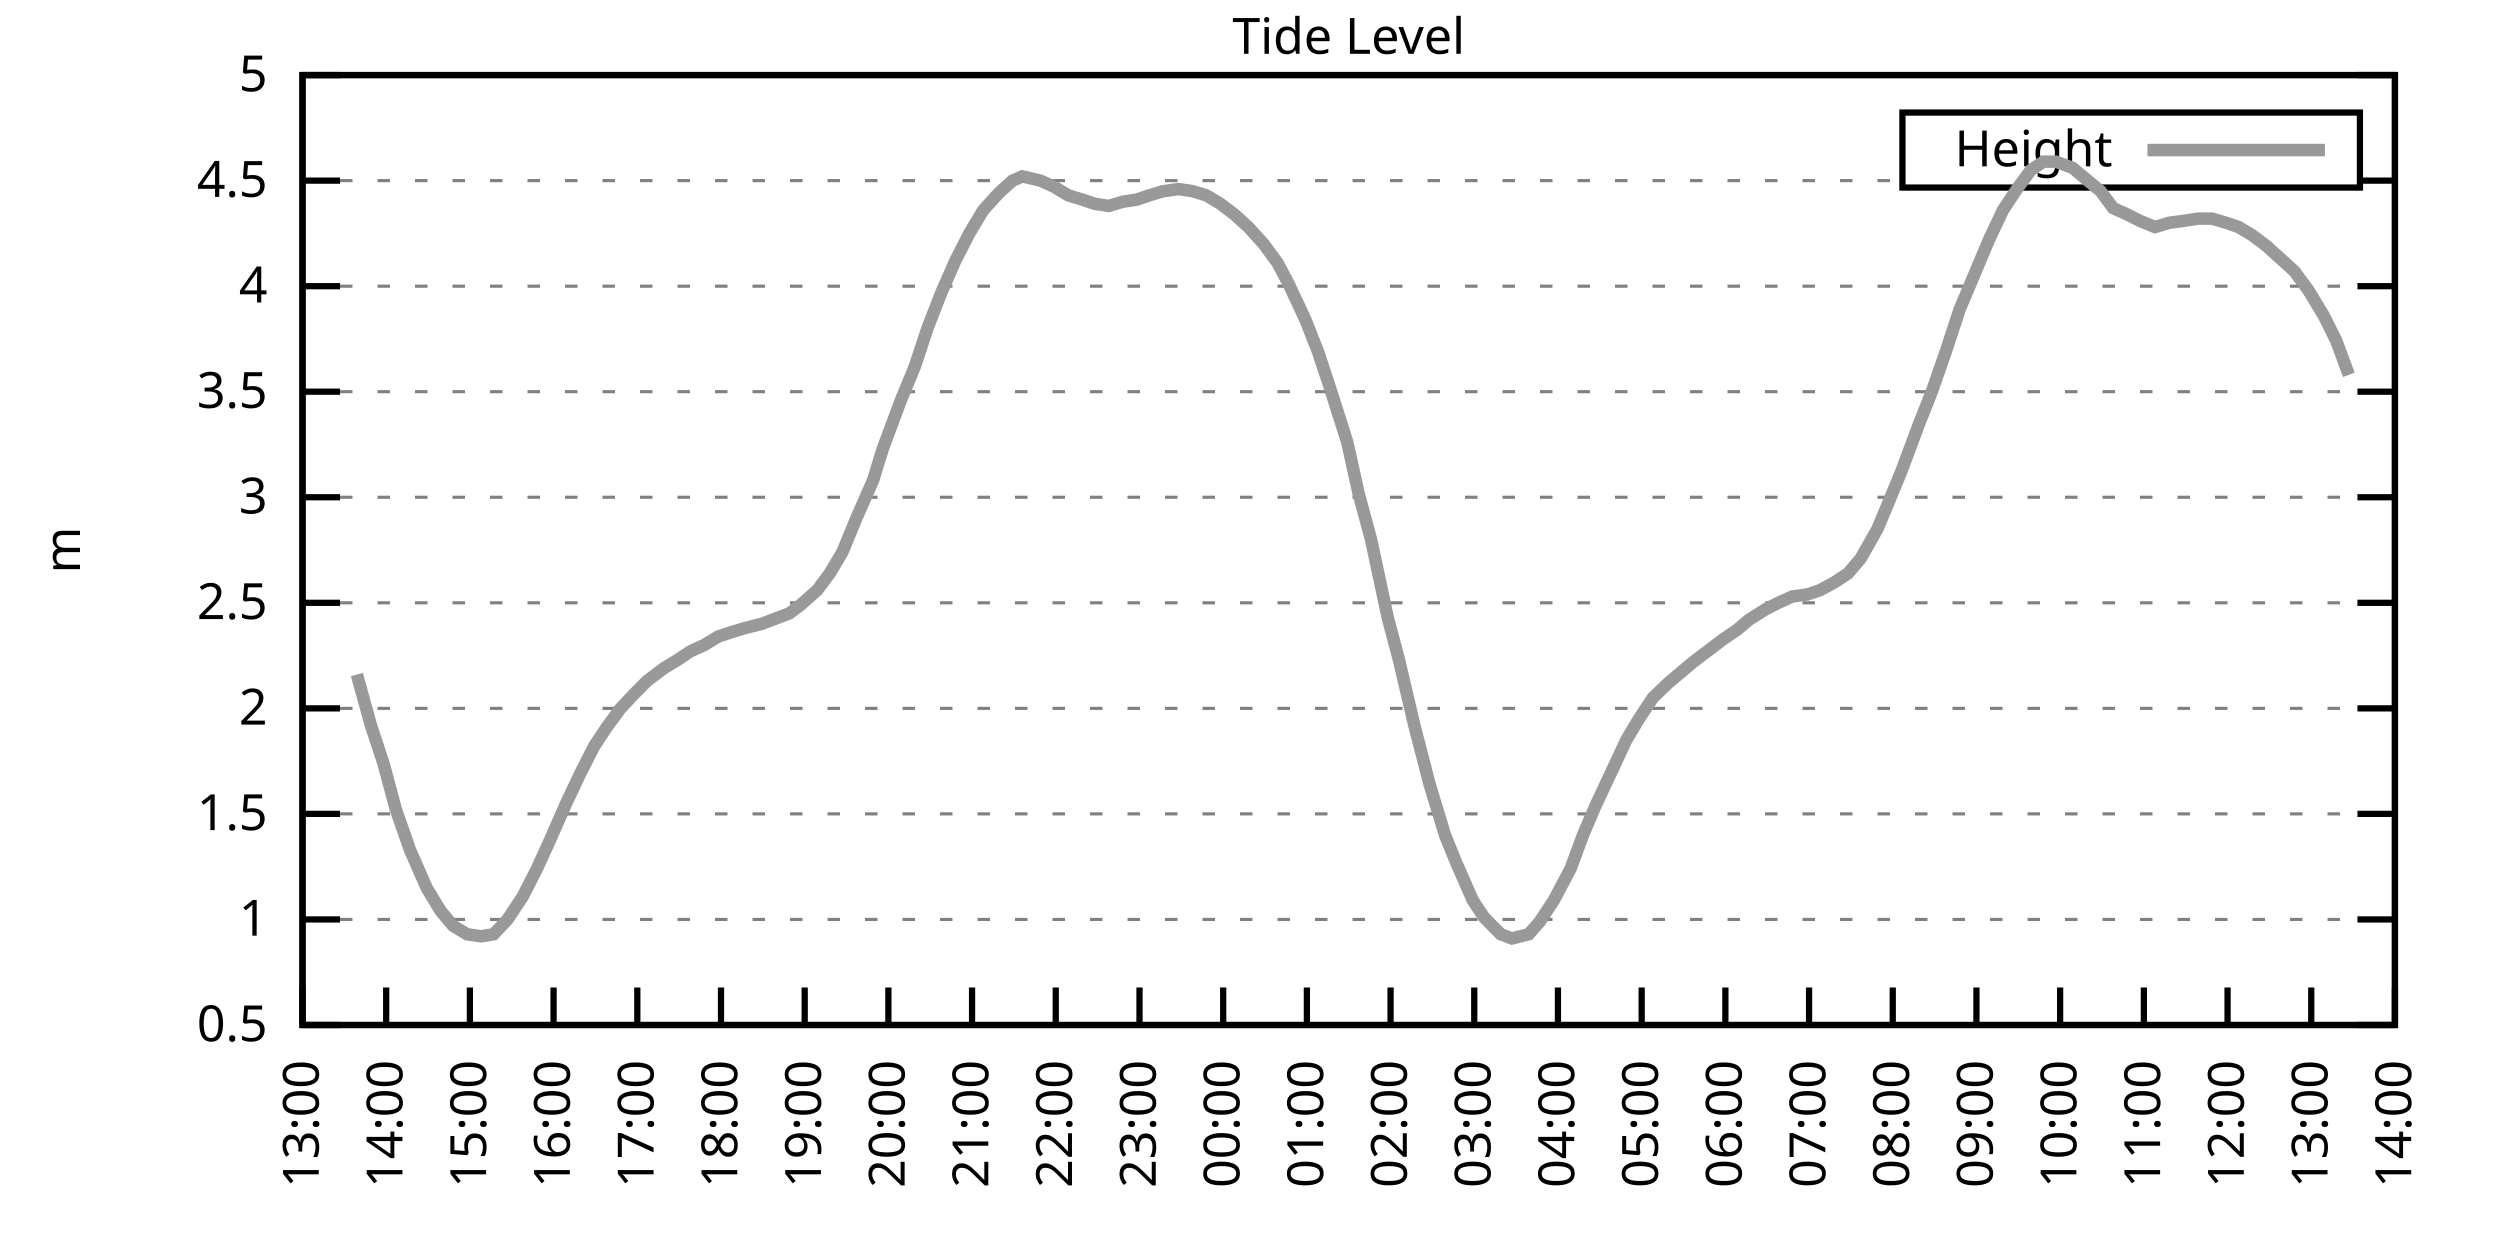
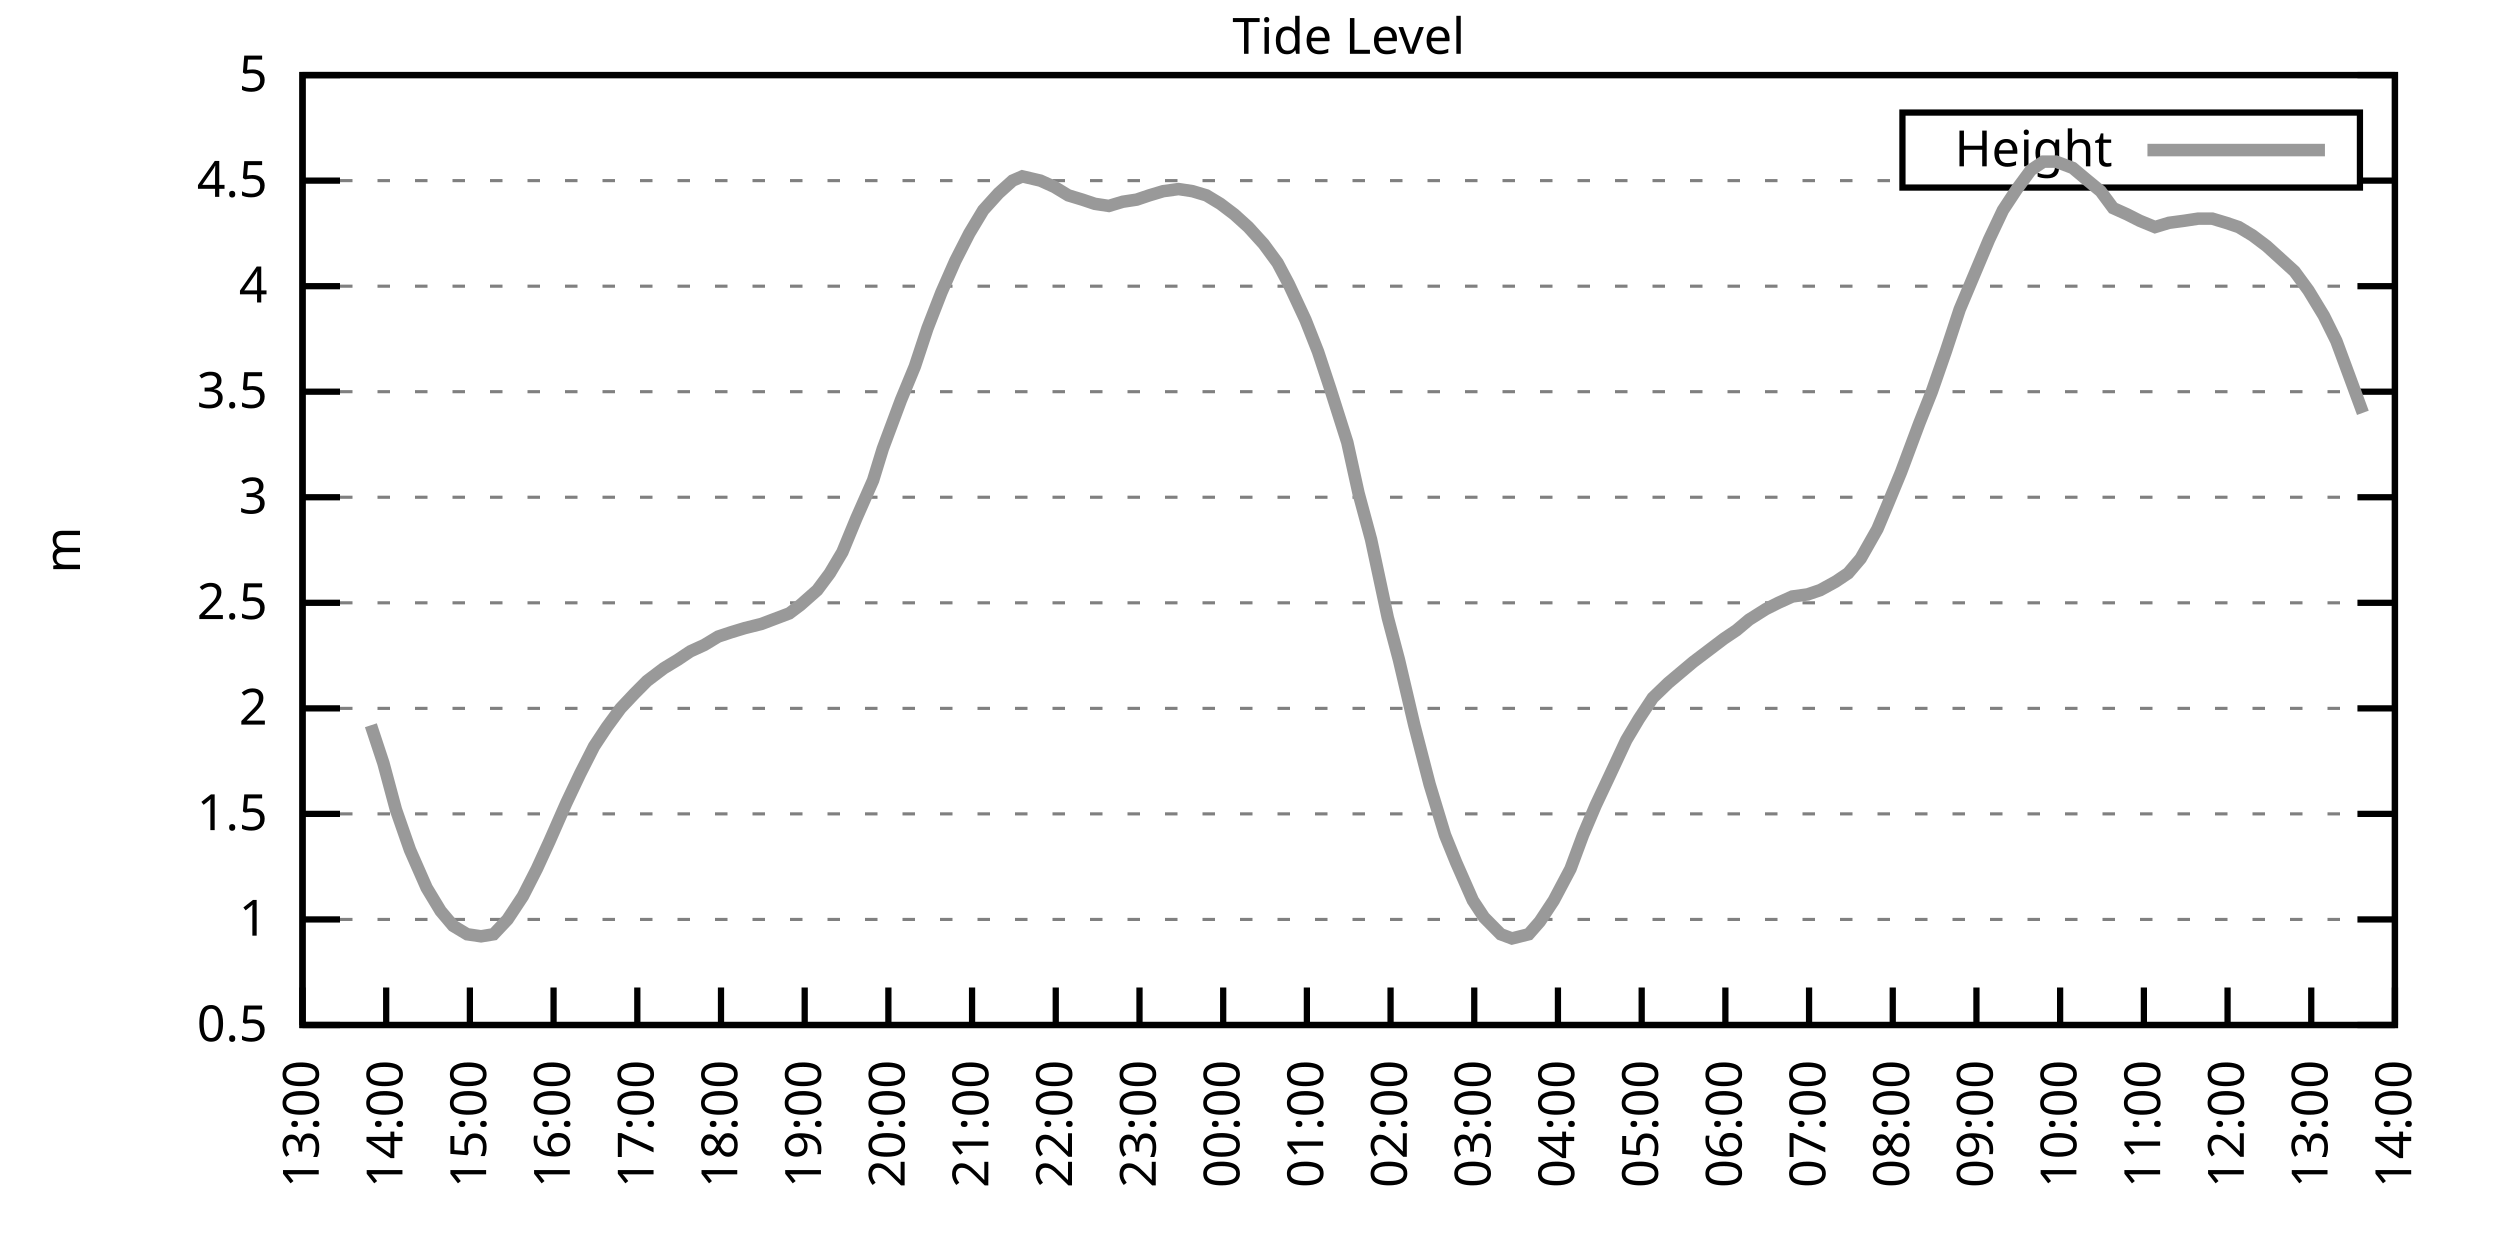
<svg xmlns="http://www.w3.org/2000/svg" xmlns:xlink="http://www.w3.org/1999/xlink" width="400" height="200" viewBox="0 0 400 200">
  <g id="gnuplot_canvas">
    <rect x="0" y="0" width="400" height="200" fill="none" />
    <defs>
      <circle id="gpDot" r="0.5" stroke-width="0.5" stroke="currentColor" />
      <path id="gpPt0" stroke-width="0.333" stroke="currentColor" d="M-1,0 h2 M0,-1 v2" />
      <path id="gpPt1" stroke-width="0.333" stroke="currentColor" d="M-1,-1 L1,1 M1,-1 L-1,1" />
      <path id="gpPt2" stroke-width="0.333" stroke="currentColor" d="M-1,0 L1,0 M0,-1 L0,1 M-1,-1 L1,1 M-1,1 L1,-1" />
      <rect id="gpPt3" stroke-width="0.333" stroke="currentColor" x="-1" y="-1" width="2" height="2" />
      <rect id="gpPt4" stroke-width="0.333" stroke="currentColor" fill="currentColor" x="-1" y="-1" width="2" height="2" />
      <circle id="gpPt5" stroke-width="0.333" stroke="currentColor" cx="0" cy="0" r="1" />
      <use xlink:href="#gpPt5" id="gpPt6" fill="currentColor" stroke="none" />
      <path id="gpPt7" stroke-width="0.333" stroke="currentColor" d="M0,-1.33 L-1.33,0.67 L1.33,0.67 z" />
      <use xlink:href="#gpPt7" id="gpPt8" fill="currentColor" stroke="none" />
      <use xlink:href="#gpPt7" id="gpPt9" stroke="currentColor" transform="rotate(180)" />
      <use xlink:href="#gpPt9" id="gpPt10" fill="currentColor" stroke="none" />
      <use xlink:href="#gpPt3" id="gpPt11" stroke="currentColor" transform="rotate(45)" />
      <use xlink:href="#gpPt11" id="gpPt12" fill="currentColor" stroke="none" />
      <path id="gpPt13" stroke-width="0.333" stroke="currentColor" d="M0,1.330 L1.265,0.411 L0.782,-1.067 L-0.782,-1.076 L-1.265,0.411 z" />
      <use xlink:href="#gpPt13" id="gpPt14" fill="currentColor" stroke="none" />
      <filter id="textbox" filterUnits="objectBoundingBox" x="0" y="0" height="1" width="1">
        <feFlood flood-color="white" flood-opacity="1" result="bgnd" />
        <feComposite in="SourceGraphic" in2="bgnd" operator="atop" />
      </filter>
      <filter id="greybox" filterUnits="objectBoundingBox" x="0" y="0" height="1" width="1">
        <feFlood flood-color="lightgrey" flood-opacity="1" result="grey" />
        <feComposite in="SourceGraphic" in2="grey" operator="atop" />
      </filter>
    </defs>
    <g fill="none" color="white" stroke="currentColor" stroke-width="1.00" stroke-linecap="butt" stroke-linejoin="miter">
</g>
    <g fill="none" color="black" stroke="currentColor" stroke-width="1.00" stroke-linecap="butt" stroke-linejoin="miter">
      <g stroke="none" shape-rendering="crispEdges">
        <polygon fill="rgb(255, 255, 255)" points="48.40,164.00 383.18,164.00 383.18,12.02 48.40,12.02 " />
      </g>
    </g>
    <g fill="none" color="black" stroke="currentColor" stroke-width="1.00" stroke-linecap="butt" stroke-linejoin="miter">
</g>
    <g fill="none" color="black" stroke="black" stroke-width="0.50" stroke-linecap="butt" stroke-linejoin="miter">
</g>
    <g fill="none" color="gray" stroke="currentColor" stroke-width="0.50" stroke-linecap="butt" stroke-linejoin="miter">
      <path stroke="gray" stroke-dasharray="2,4" class="gridline" d="M48.40,164.00 L383.19,164.00  " />
    </g>
    <g fill="none" color="gray" stroke="gray" stroke-width="1.00" stroke-linecap="butt" stroke-linejoin="miter">
</g>
    <g fill="none" color="black" stroke="currentColor" stroke-width="1.00" stroke-linecap="butt" stroke-linejoin="miter">
      <path stroke="black" d="M48.40,164.00 L54.40,164.00 M383.19,164.00 L377.19,164.00  " />
      <g transform="translate(42.80,166.60)" stroke="none" fill="black" font-family="Sans" font-size="8.00" text-anchor="end">
        <text>
          <tspan font-family="Sans"> 0.5</tspan>
        </text>
      </g>
    </g>
    <g fill="none" color="black" stroke="currentColor" stroke-width="1.00" stroke-linecap="butt" stroke-linejoin="miter">
</g>
    <g fill="none" color="black" stroke="black" stroke-width="0.50" stroke-linecap="butt" stroke-linejoin="miter">
</g>
    <g fill="none" color="gray" stroke="currentColor" stroke-width="0.50" stroke-linecap="butt" stroke-linejoin="miter">
      <path stroke="gray" stroke-dasharray="2,4" class="gridline" d="M48.40,147.11 L383.19,147.11  " />
    </g>
    <g fill="none" color="gray" stroke="gray" stroke-width="1.00" stroke-linecap="butt" stroke-linejoin="miter">
</g>
    <g fill="none" color="black" stroke="currentColor" stroke-width="1.00" stroke-linecap="butt" stroke-linejoin="miter">
      <path stroke="black" d="M48.40,147.11 L54.40,147.11 M383.19,147.11 L377.19,147.11  " />
      <g transform="translate(42.80,149.71)" stroke="none" fill="black" font-family="Sans" font-size="8.00" text-anchor="end">
        <text>
          <tspan font-family="Sans"> 1</tspan>
        </text>
      </g>
    </g>
    <g fill="none" color="black" stroke="currentColor" stroke-width="1.00" stroke-linecap="butt" stroke-linejoin="miter">
</g>
    <g fill="none" color="black" stroke="black" stroke-width="0.50" stroke-linecap="butt" stroke-linejoin="miter">
</g>
    <g fill="none" color="gray" stroke="currentColor" stroke-width="0.50" stroke-linecap="butt" stroke-linejoin="miter">
      <path stroke="gray" stroke-dasharray="2,4" class="gridline" d="M48.40,130.22 L383.19,130.22  " />
    </g>
    <g fill="none" color="gray" stroke="gray" stroke-width="1.00" stroke-linecap="butt" stroke-linejoin="miter">
</g>
    <g fill="none" color="black" stroke="currentColor" stroke-width="1.00" stroke-linecap="butt" stroke-linejoin="miter">
      <path stroke="black" d="M48.40,130.22 L54.40,130.22 M383.19,130.22 L377.19,130.22  " />
      <g transform="translate(42.80,132.82)" stroke="none" fill="black" font-family="Sans" font-size="8.00" text-anchor="end">
        <text>
          <tspan font-family="Sans"> 1.5</tspan>
        </text>
      </g>
    </g>
    <g fill="none" color="black" stroke="currentColor" stroke-width="1.00" stroke-linecap="butt" stroke-linejoin="miter">
</g>
    <g fill="none" color="black" stroke="black" stroke-width="0.50" stroke-linecap="butt" stroke-linejoin="miter">
</g>
    <g fill="none" color="gray" stroke="currentColor" stroke-width="0.50" stroke-linecap="butt" stroke-linejoin="miter">
      <path stroke="gray" stroke-dasharray="2,4" class="gridline" d="M48.40,113.34 L383.19,113.34  " />
    </g>
    <g fill="none" color="gray" stroke="gray" stroke-width="1.00" stroke-linecap="butt" stroke-linejoin="miter">
</g>
    <g fill="none" color="black" stroke="currentColor" stroke-width="1.00" stroke-linecap="butt" stroke-linejoin="miter">
      <path stroke="black" d="M48.40,113.34 L54.40,113.34 M383.19,113.34 L377.19,113.34  " />
      <g transform="translate(42.80,115.94)" stroke="none" fill="black" font-family="Sans" font-size="8.00" text-anchor="end">
        <text>
          <tspan font-family="Sans"> 2</tspan>
        </text>
      </g>
    </g>
    <g fill="none" color="black" stroke="currentColor" stroke-width="1.00" stroke-linecap="butt" stroke-linejoin="miter">
</g>
    <g fill="none" color="black" stroke="black" stroke-width="0.50" stroke-linecap="butt" stroke-linejoin="miter">
</g>
    <g fill="none" color="gray" stroke="currentColor" stroke-width="0.50" stroke-linecap="butt" stroke-linejoin="miter">
      <path stroke="gray" stroke-dasharray="2,4" class="gridline" d="M48.40,96.45 L383.19,96.45  " />
    </g>
    <g fill="none" color="gray" stroke="gray" stroke-width="1.00" stroke-linecap="butt" stroke-linejoin="miter">
</g>
    <g fill="none" color="black" stroke="currentColor" stroke-width="1.00" stroke-linecap="butt" stroke-linejoin="miter">
      <path stroke="black" d="M48.40,96.45 L54.40,96.45 M383.19,96.45 L377.19,96.45  " />
      <g transform="translate(42.80,99.05)" stroke="none" fill="black" font-family="Sans" font-size="8.00" text-anchor="end">
        <text>
          <tspan font-family="Sans"> 2.5</tspan>
        </text>
      </g>
    </g>
    <g fill="none" color="black" stroke="currentColor" stroke-width="1.00" stroke-linecap="butt" stroke-linejoin="miter">
</g>
    <g fill="none" color="black" stroke="black" stroke-width="0.50" stroke-linecap="butt" stroke-linejoin="miter">
</g>
    <g fill="none" color="gray" stroke="currentColor" stroke-width="0.50" stroke-linecap="butt" stroke-linejoin="miter">
      <path stroke="gray" stroke-dasharray="2,4" class="gridline" d="M48.40,79.56 L383.19,79.56  " />
    </g>
    <g fill="none" color="gray" stroke="gray" stroke-width="1.00" stroke-linecap="butt" stroke-linejoin="miter">
</g>
    <g fill="none" color="black" stroke="currentColor" stroke-width="1.00" stroke-linecap="butt" stroke-linejoin="miter">
      <path stroke="black" d="M48.40,79.56 L54.40,79.56 M383.19,79.56 L377.19,79.56  " />
      <g transform="translate(42.80,82.16)" stroke="none" fill="black" font-family="Sans" font-size="8.00" text-anchor="end">
        <text>
          <tspan font-family="Sans"> 3</tspan>
        </text>
      </g>
    </g>
    <g fill="none" color="black" stroke="currentColor" stroke-width="1.00" stroke-linecap="butt" stroke-linejoin="miter">
</g>
    <g fill="none" color="black" stroke="black" stroke-width="0.50" stroke-linecap="butt" stroke-linejoin="miter">
</g>
    <g fill="none" color="gray" stroke="currentColor" stroke-width="0.50" stroke-linecap="butt" stroke-linejoin="miter">
      <path stroke="gray" stroke-dasharray="2,4" class="gridline" d="M48.40,62.67 L383.19,62.67  " />
    </g>
    <g fill="none" color="gray" stroke="gray" stroke-width="1.00" stroke-linecap="butt" stroke-linejoin="miter">
</g>
    <g fill="none" color="black" stroke="currentColor" stroke-width="1.00" stroke-linecap="butt" stroke-linejoin="miter">
      <path stroke="black" d="M48.40,62.67 L54.40,62.67 M383.19,62.67 L377.19,62.67  " />
      <g transform="translate(42.80,65.27)" stroke="none" fill="black" font-family="Sans" font-size="8.00" text-anchor="end">
        <text>
          <tspan font-family="Sans"> 3.5</tspan>
        </text>
      </g>
    </g>
    <g fill="none" color="black" stroke="currentColor" stroke-width="1.00" stroke-linecap="butt" stroke-linejoin="miter">
</g>
    <g fill="none" color="black" stroke="black" stroke-width="0.50" stroke-linecap="butt" stroke-linejoin="miter">
</g>
    <g fill="none" color="gray" stroke="currentColor" stroke-width="0.50" stroke-linecap="butt" stroke-linejoin="miter">
      <path stroke="gray" stroke-dasharray="2,4" class="gridline" d="M48.40,45.79 L383.19,45.79  " />
    </g>
    <g fill="none" color="gray" stroke="gray" stroke-width="1.00" stroke-linecap="butt" stroke-linejoin="miter">
</g>
    <g fill="none" color="black" stroke="currentColor" stroke-width="1.00" stroke-linecap="butt" stroke-linejoin="miter">
      <path stroke="black" d="M48.40,45.79 L54.40,45.79 M383.19,45.79 L377.19,45.79  " />
      <g transform="translate(42.80,48.39)" stroke="none" fill="black" font-family="Sans" font-size="8.00" text-anchor="end">
        <text>
          <tspan font-family="Sans"> 4</tspan>
        </text>
      </g>
    </g>
    <g fill="none" color="black" stroke="currentColor" stroke-width="1.00" stroke-linecap="butt" stroke-linejoin="miter">
</g>
    <g fill="none" color="black" stroke="black" stroke-width="0.50" stroke-linecap="butt" stroke-linejoin="miter">
</g>
    <g fill="none" color="gray" stroke="currentColor" stroke-width="0.50" stroke-linecap="butt" stroke-linejoin="miter">
      <path stroke="gray" stroke-dasharray="2,4" class="gridline" d="M48.40,28.90 L304.39,28.90 M377.59,28.90 L383.19,28.90  " />
    </g>
    <g fill="none" color="gray" stroke="gray" stroke-width="1.00" stroke-linecap="butt" stroke-linejoin="miter">
</g>
    <g fill="none" color="black" stroke="currentColor" stroke-width="1.00" stroke-linecap="butt" stroke-linejoin="miter">
      <path stroke="black" d="M48.40,28.90 L54.40,28.90 M383.19,28.90 L377.19,28.90  " />
      <g transform="translate(42.80,31.50)" stroke="none" fill="black" font-family="Sans" font-size="8.00" text-anchor="end">
        <text>
          <tspan font-family="Sans"> 4.5</tspan>
        </text>
      </g>
    </g>
    <g fill="none" color="black" stroke="currentColor" stroke-width="1.00" stroke-linecap="butt" stroke-linejoin="miter">
</g>
    <g fill="none" color="black" stroke="black" stroke-width="0.50" stroke-linecap="butt" stroke-linejoin="miter">
</g>
    <g fill="none" color="gray" stroke="currentColor" stroke-width="0.50" stroke-linecap="butt" stroke-linejoin="miter">
      <path stroke="gray" stroke-dasharray="2,4" class="gridline" d="M48.40,12.01 L383.19,12.01  " />
    </g>
    <g fill="none" color="gray" stroke="gray" stroke-width="1.00" stroke-linecap="butt" stroke-linejoin="miter">
</g>
    <g fill="none" color="black" stroke="currentColor" stroke-width="1.00" stroke-linecap="butt" stroke-linejoin="miter">
      <path stroke="black" d="M48.40,12.01 L54.40,12.01 M383.19,12.01 L377.19,12.01  " />
      <g transform="translate(42.80,14.61)" stroke="none" fill="black" font-family="Sans" font-size="8.00" text-anchor="end">
        <text>
          <tspan font-family="Sans"> 5</tspan>
        </text>
      </g>
    </g>
    <g fill="none" color="black" stroke="currentColor" stroke-width="1.00" stroke-linecap="butt" stroke-linejoin="miter">
      <path stroke="black" d="M48.40,164.00 L48.40,158.00  " />
      <g transform="translate(51.00,169.60) rotate(270.00)" stroke="none" fill="black" font-family="Sans" font-size="8.00" text-anchor="end">
        <text>
          <tspan font-family="Sans">13:00</tspan>
        </text>
      </g>
    </g>
    <g fill="none" color="black" stroke="currentColor" stroke-width="1.00" stroke-linecap="butt" stroke-linejoin="miter">
      <path stroke="black" d="M61.79,164.00 L61.79,158.00  " />
      <g transform="translate(64.39,169.60) rotate(270.00)" stroke="none" fill="black" font-family="Sans" font-size="8.00" text-anchor="end">
        <text>
          <tspan font-family="Sans">14:00</tspan>
        </text>
      </g>
    </g>
    <g fill="none" color="black" stroke="currentColor" stroke-width="1.00" stroke-linecap="butt" stroke-linejoin="miter">
      <path stroke="black" d="M75.18,164.00 L75.18,158.00  " />
      <g transform="translate(77.78,169.60) rotate(270.00)" stroke="none" fill="black" font-family="Sans" font-size="8.00" text-anchor="end">
        <text>
          <tspan font-family="Sans">15:00</tspan>
        </text>
      </g>
    </g>
    <g fill="none" color="black" stroke="currentColor" stroke-width="1.00" stroke-linecap="butt" stroke-linejoin="miter">
      <path stroke="black" d="M88.57,164.00 L88.57,158.00  " />
      <g transform="translate(91.17,169.60) rotate(270.00)" stroke="none" fill="black" font-family="Sans" font-size="8.00" text-anchor="end">
        <text>
          <tspan font-family="Sans">16:00</tspan>
        </text>
      </g>
    </g>
    <g fill="none" color="black" stroke="currentColor" stroke-width="1.00" stroke-linecap="butt" stroke-linejoin="miter">
      <path stroke="black" d="M101.97,164.00 L101.97,158.00  " />
      <g transform="translate(104.57,169.60) rotate(270.00)" stroke="none" fill="black" font-family="Sans" font-size="8.00" text-anchor="end">
        <text>
          <tspan font-family="Sans">17:00</tspan>
        </text>
      </g>
    </g>
    <g fill="none" color="black" stroke="currentColor" stroke-width="1.00" stroke-linecap="butt" stroke-linejoin="miter">
      <path stroke="black" d="M115.36,164.00 L115.36,158.00  " />
      <g transform="translate(117.96,169.60) rotate(270.00)" stroke="none" fill="black" font-family="Sans" font-size="8.00" text-anchor="end">
        <text>
          <tspan font-family="Sans">18:00</tspan>
        </text>
      </g>
    </g>
    <g fill="none" color="black" stroke="currentColor" stroke-width="1.00" stroke-linecap="butt" stroke-linejoin="miter">
      <path stroke="black" d="M128.75,164.00 L128.75,158.00  " />
      <g transform="translate(131.35,169.60) rotate(270.00)" stroke="none" fill="black" font-family="Sans" font-size="8.00" text-anchor="end">
        <text>
          <tspan font-family="Sans">19:00</tspan>
        </text>
      </g>
    </g>
    <g fill="none" color="black" stroke="currentColor" stroke-width="1.00" stroke-linecap="butt" stroke-linejoin="miter">
      <path stroke="black" d="M142.14,164.00 L142.14,158.00  " />
      <g transform="translate(144.74,169.60) rotate(270.00)" stroke="none" fill="black" font-family="Sans" font-size="8.00" text-anchor="end">
        <text>
          <tspan font-family="Sans">20:00</tspan>
        </text>
      </g>
    </g>
    <g fill="none" color="black" stroke="currentColor" stroke-width="1.00" stroke-linecap="butt" stroke-linejoin="miter">
      <path stroke="black" d="M155.53,164.00 L155.53,158.00  " />
      <g transform="translate(158.13,169.60) rotate(270.00)" stroke="none" fill="black" font-family="Sans" font-size="8.00" text-anchor="end">
        <text>
          <tspan font-family="Sans">21:00</tspan>
        </text>
      </g>
    </g>
    <g fill="none" color="black" stroke="currentColor" stroke-width="1.00" stroke-linecap="butt" stroke-linejoin="miter">
      <path stroke="black" d="M168.92,164.00 L168.92,158.00  " />
      <g transform="translate(171.52,169.60) rotate(270.00)" stroke="none" fill="black" font-family="Sans" font-size="8.00" text-anchor="end">
        <text>
          <tspan font-family="Sans">22:00</tspan>
        </text>
      </g>
    </g>
    <g fill="none" color="black" stroke="currentColor" stroke-width="1.00" stroke-linecap="butt" stroke-linejoin="miter">
      <path stroke="black" d="M182.32,164.00 L182.32,158.00  " />
      <g transform="translate(184.92,169.60) rotate(270.00)" stroke="none" fill="black" font-family="Sans" font-size="8.00" text-anchor="end">
        <text>
          <tspan font-family="Sans">23:00</tspan>
        </text>
      </g>
    </g>
    <g fill="none" color="black" stroke="currentColor" stroke-width="1.00" stroke-linecap="butt" stroke-linejoin="miter">
      <path stroke="black" d="M195.71,164.00 L195.71,158.00  " />
      <g transform="translate(198.31,169.60) rotate(270.00)" stroke="none" fill="black" font-family="Sans" font-size="8.00" text-anchor="end">
        <text>
          <tspan font-family="Sans">00:00</tspan>
        </text>
      </g>
    </g>
    <g fill="none" color="black" stroke="currentColor" stroke-width="1.00" stroke-linecap="butt" stroke-linejoin="miter">
      <path stroke="black" d="M209.10,164.00 L209.10,158.00  " />
      <g transform="translate(211.70,169.60) rotate(270.00)" stroke="none" fill="black" font-family="Sans" font-size="8.00" text-anchor="end">
        <text>
          <tspan font-family="Sans">01:00</tspan>
        </text>
      </g>
    </g>
    <g fill="none" color="black" stroke="currentColor" stroke-width="1.00" stroke-linecap="butt" stroke-linejoin="miter">
      <path stroke="black" d="M222.49,164.00 L222.49,158.00  " />
      <g transform="translate(225.09,169.60) rotate(270.00)" stroke="none" fill="black" font-family="Sans" font-size="8.00" text-anchor="end">
        <text>
          <tspan font-family="Sans">02:00</tspan>
        </text>
      </g>
    </g>
    <g fill="none" color="black" stroke="currentColor" stroke-width="1.00" stroke-linecap="butt" stroke-linejoin="miter">
      <path stroke="black" d="M235.88,164.00 L235.88,158.00  " />
      <g transform="translate(238.48,169.60) rotate(270.00)" stroke="none" fill="black" font-family="Sans" font-size="8.00" text-anchor="end">
        <text>
          <tspan font-family="Sans">03:00</tspan>
        </text>
      </g>
    </g>
    <g fill="none" color="black" stroke="currentColor" stroke-width="1.00" stroke-linecap="butt" stroke-linejoin="miter">
      <path stroke="black" d="M249.27,164.00 L249.27,158.00  " />
      <g transform="translate(251.87,169.60) rotate(270.00)" stroke="none" fill="black" font-family="Sans" font-size="8.00" text-anchor="end">
        <text>
          <tspan font-family="Sans">04:00</tspan>
        </text>
      </g>
    </g>
    <g fill="none" color="black" stroke="currentColor" stroke-width="1.00" stroke-linecap="butt" stroke-linejoin="miter">
      <path stroke="black" d="M262.67,164.00 L262.67,158.00  " />
      <g transform="translate(265.27,169.60) rotate(270.00)" stroke="none" fill="black" font-family="Sans" font-size="8.00" text-anchor="end">
        <text>
          <tspan font-family="Sans">05:00</tspan>
        </text>
      </g>
    </g>
    <g fill="none" color="black" stroke="currentColor" stroke-width="1.00" stroke-linecap="butt" stroke-linejoin="miter">
      <path stroke="black" d="M276.06,164.00 L276.06,158.00  " />
      <g transform="translate(278.66,169.60) rotate(270.00)" stroke="none" fill="black" font-family="Sans" font-size="8.00" text-anchor="end">
        <text>
          <tspan font-family="Sans">06:00</tspan>
        </text>
      </g>
    </g>
    <g fill="none" color="black" stroke="currentColor" stroke-width="1.00" stroke-linecap="butt" stroke-linejoin="miter">
      <path stroke="black" d="M289.45,164.00 L289.45,158.00  " />
      <g transform="translate(292.05,169.60) rotate(270.00)" stroke="none" fill="black" font-family="Sans" font-size="8.00" text-anchor="end">
        <text>
          <tspan font-family="Sans">07:00</tspan>
        </text>
      </g>
    </g>
    <g fill="none" color="black" stroke="currentColor" stroke-width="1.00" stroke-linecap="butt" stroke-linejoin="miter">
      <path stroke="black" d="M302.84,164.00 L302.84,158.00  " />
      <g transform="translate(305.44,169.60) rotate(270.00)" stroke="none" fill="black" font-family="Sans" font-size="8.00" text-anchor="end">
        <text>
          <tspan font-family="Sans">08:00</tspan>
        </text>
      </g>
    </g>
    <g fill="none" color="black" stroke="currentColor" stroke-width="1.00" stroke-linecap="butt" stroke-linejoin="miter">
      <path stroke="black" d="M316.23,164.00 L316.23,158.00  " />
      <g transform="translate(318.83,169.60) rotate(270.00)" stroke="none" fill="black" font-family="Sans" font-size="8.00" text-anchor="end">
        <text>
          <tspan font-family="Sans">09:00</tspan>
        </text>
      </g>
    </g>
    <g fill="none" color="black" stroke="currentColor" stroke-width="1.00" stroke-linecap="butt" stroke-linejoin="miter">
      <path stroke="black" d="M329.62,164.00 L329.62,158.00  " />
      <g transform="translate(332.22,169.60) rotate(270.00)" stroke="none" fill="black" font-family="Sans" font-size="8.00" text-anchor="end">
        <text>
          <tspan font-family="Sans">10:00</tspan>
        </text>
      </g>
    </g>
    <g fill="none" color="black" stroke="currentColor" stroke-width="1.00" stroke-linecap="butt" stroke-linejoin="miter">
      <path stroke="black" d="M343.02,164.00 L343.02,158.00  " />
      <g transform="translate(345.62,169.60) rotate(270.00)" stroke="none" fill="black" font-family="Sans" font-size="8.00" text-anchor="end">
        <text>
          <tspan font-family="Sans">11:00</tspan>
        </text>
      </g>
    </g>
    <g fill="none" color="black" stroke="currentColor" stroke-width="1.00" stroke-linecap="butt" stroke-linejoin="miter">
      <path stroke="black" d="M356.41,164.00 L356.41,158.00  " />
      <g transform="translate(359.01,169.60) rotate(270.00)" stroke="none" fill="black" font-family="Sans" font-size="8.00" text-anchor="end">
        <text>
          <tspan font-family="Sans">12:00</tspan>
        </text>
      </g>
    </g>
    <g fill="none" color="black" stroke="currentColor" stroke-width="1.00" stroke-linecap="butt" stroke-linejoin="miter">
      <path stroke="black" d="M369.80,164.00 L369.80,158.00  " />
      <g transform="translate(372.40,169.60) rotate(270.00)" stroke="none" fill="black" font-family="Sans" font-size="8.00" text-anchor="end">
        <text>
          <tspan font-family="Sans">13:00</tspan>
        </text>
      </g>
    </g>
    <g fill="none" color="black" stroke="currentColor" stroke-width="1.00" stroke-linecap="butt" stroke-linejoin="miter">
      <path stroke="black" d="M383.19,164.00 L383.19,158.00  " />
      <g transform="translate(385.79,169.60) rotate(270.00)" stroke="none" fill="black" font-family="Sans" font-size="8.00" text-anchor="end">
        <text>
          <tspan font-family="Sans">14:00</tspan>
        </text>
      </g>
    </g>
    <g fill="none" color="black" stroke="currentColor" stroke-width="1.00" stroke-linecap="butt" stroke-linejoin="miter">
</g>
    <g fill="none" color="black" stroke="currentColor" stroke-width="1.00" stroke-linecap="butt" stroke-linejoin="miter">
      <path stroke="black" d="M48.40,12.01 L48.40,164.00 L383.19,164.00 L383.19,12.01 L48.40,12.01 Z  " />
    </g>
    <g fill="none" color="black" stroke="currentColor" stroke-width="1.00" stroke-linecap="butt" stroke-linejoin="miter">
</g>
    <g fill="none" color="black" stroke="currentColor" stroke-width="1.00" stroke-linecap="butt" stroke-linejoin="miter">
      <path stroke="black" d="M304.39,30.01 L304.39,18.01 L377.59,18.01 L377.59,30.01 L304.39,30.01 Z  " />
    </g>
    <g id="Tide_level_plot_1">
      <g fill="none" color="white" stroke="black" stroke-width="2.00" stroke-linecap="butt" stroke-linejoin="miter">
</g>
      <g fill="none" color="black" stroke="currentColor" stroke-width="2.00" stroke-linecap="butt" stroke-linejoin="miter">
        <g transform="translate(337.99,26.61)" stroke="none" fill="black" font-family="Sans" font-size="8.00" text-anchor="end">
          <text>
            <tspan font-family="Sans">Height</tspan>
          </text>
        </g>
      </g>
      <g fill="none" color="black" stroke="currentColor" stroke-width="2.00" stroke-linecap="butt" stroke-linejoin="miter">
-         <path stroke="rgb(153, 153, 153)" d="M343.59,24.01 L371.99,24.01 M57.10,107.93 L59.34,116.04 L61.35,122.12 L63.35,129.55 L65.59,135.97 L68.26,142.05   L70.50,145.76 L72.50,148.13 L74.74,149.48 L76.97,149.81 L78.98,149.48 L81.21,147.11 L83.66,143.40 L85.90,139.01   L87.91,134.62 L90.58,128.54 L92.82,123.81 L95.05,119.42 L97.06,116.38 L99.29,113.34 L101.52,110.97 L103.53,108.95   L106.21,106.92 L108.44,105.57 L110.45,104.22 L112.68,103.20 L114.91,101.85 L116.92,101.18 L119.15,100.50 L121.83,99.83   L123.62,99.15 L126.29,98.14 L128.08,96.79 L130.76,94.42 L132.77,91.72 L134.78,88.34 L137.01,82.94 L139.69,76.86   L141.25,71.79 L144.15,64.02 L146.38,58.62 L148.39,52.54 L150.62,46.80 L152.85,41.73 L155.09,37.34 L157.32,33.63   L159.77,30.92 L162.01,28.90 L163.57,28.22 L166.47,28.90 L168.70,29.91 L170.93,31.26 L173.17,31.94 L175.17,32.61   L177.41,32.95 L179.64,32.28 L181.87,31.94 L183.88,31.26 L186.11,30.59 L188.57,30.25 L190.80,30.59 L193.03,31.26   L195.26,32.61 L197.49,34.30 L199.73,36.33 L202.18,39.03 L204.41,42.07 L206.20,45.45 L208.88,51.19 L210.88,56.26   L212.89,62.34 L215.57,70.78 L217.36,78.89 L219.37,86.32 L222.04,98.81 L223.83,105.57 L226.29,116.04 L228.74,125.50   L231.20,133.60 L232.98,137.99 L235.66,144.07 L237.44,146.77 L240.12,149.48 L241.91,150.15 L244.59,149.48 L246.37,147.45   L248.60,144.07 L251.28,139.01 L253.29,133.60 L255.30,128.87 L257.53,124.14 L260.21,118.40 L262.22,115.03 L264.45,111.65   L266.91,109.28 L268.92,107.59 L270.92,105.91 L273.60,103.88 L275.83,102.19 L277.84,100.84 L279.85,99.15 L282.53,97.46   L284.54,96.45 L286.77,95.44 L289.23,95.10 L291.23,94.42 L293.69,93.07 L295.70,91.72 L297.71,89.36 L300.39,84.63   L301.95,80.91 L304.18,75.51 L307.08,67.74 L309.09,62.67 L311.32,56.26 L313.55,49.50 L318.24,38.35 L320.47,33.63   L322.70,30.25 L324.94,27.21 L326.95,25.86 L328.95,25.86 L331.63,26.87 L333.64,28.56 L336.10,30.59 L338.10,33.29   L340.34,34.30 L342.35,35.32 L344.80,36.33 L347.03,35.65 L349.49,35.32 L351.72,34.98 L353.95,34.98 L356.18,35.65   L358.19,36.33 L360.42,37.68 L362.66,39.37 L364.89,41.39 L367.12,43.42 L369.35,46.46 L371.81,50.51 L373.82,54.57   L375.82,59.97  " />
+         <path stroke="rgb(153, 153, 153)" d="M343.59,24.01 L371.99,24.01 M59.34,116.04 L61.35,122.12 L63.35,129.55 L65.59,135.97 L68.26,142.05 L70.50,145.76   L72.50,148.13 L74.74,149.48 L76.97,149.81 L78.98,149.48 L81.21,147.11 L83.66,143.40 L85.90,139.01 L87.91,134.62   L90.58,128.54 L92.82,123.81 L95.05,119.42 L97.06,116.38 L99.29,113.34 L101.52,110.97 L103.53,108.95 L106.21,106.92   L108.44,105.57 L110.45,104.22 L112.68,103.20 L114.91,101.85 L116.92,101.18 L119.15,100.50 L121.83,99.83 L123.62,99.15   L126.29,98.14 L128.08,96.79 L130.76,94.42 L132.77,91.72 L134.78,88.34 L137.01,82.94 L139.69,76.86 L141.25,71.79   L144.15,64.02 L146.38,58.62 L148.39,52.54 L150.62,46.80 L152.85,41.73 L155.09,37.34 L157.32,33.63 L159.77,30.92   L162.01,28.90 L163.57,28.22 L166.47,28.90 L168.70,29.91 L170.93,31.26 L173.17,31.94 L175.17,32.61 L177.41,32.95   L179.64,32.28 L181.87,31.94 L183.88,31.26 L186.11,30.59 L188.57,30.25 L190.80,30.59 L193.03,31.26 L195.26,32.61   L197.49,34.30 L199.73,36.33 L202.18,39.03 L204.41,42.07 L206.20,45.45 L208.88,51.19 L210.88,56.26 L212.89,62.34   L215.57,70.78 L217.36,78.89 L219.37,86.32 L222.04,98.81 L223.83,105.57 L226.29,116.04 L228.74,125.50 L231.20,133.60   L232.98,137.99 L235.66,144.07 L237.44,146.77 L240.12,149.48 L241.91,150.15 L244.59,149.48 L246.37,147.45 L248.60,144.07   L251.28,139.01 L253.29,133.60 L255.30,128.87 L257.53,124.14 L260.21,118.40 L262.22,115.03 L264.45,111.65 L266.91,109.28   L268.92,107.59 L270.92,105.91 L273.60,103.88 L275.83,102.19 L277.84,100.84 L279.85,99.15 L282.53,97.46 L284.54,96.45   L286.77,95.44 L289.23,95.10 L291.23,94.42 L293.69,93.07 L295.70,91.72 L297.71,89.36 L300.39,84.63 L301.95,80.91   L304.18,75.51 L307.08,67.74 L309.09,62.67 L311.32,56.26 L313.55,49.50 L318.24,38.35 L320.47,33.63 L322.70,30.25   L324.94,27.21 L326.95,25.86 L328.95,25.86 L331.63,26.87 L333.64,28.56 L336.10,30.59 L338.10,33.29 L340.34,34.30   L342.35,35.32 L344.80,36.33 L347.03,35.65 L349.49,35.32 L351.72,34.98 L353.95,34.98 L356.18,35.65 L358.19,36.33   L360.42,37.68 L362.66,39.37 L364.89,41.39 L367.12,43.42 L369.35,46.46 L371.81,50.51 L373.82,54.57 L375.82,59.97   L378.06,66.05  " />
      </g>
    </g>
    <g fill="none" color="black" stroke="currentColor" stroke-width="2.00" stroke-linecap="butt" stroke-linejoin="miter">
</g>
    <g fill="none" color="black" stroke="black" stroke-width="1.00" stroke-linecap="butt" stroke-linejoin="miter">
</g>
    <g fill="none" color="black" stroke="currentColor" stroke-width="1.00" stroke-linecap="butt" stroke-linejoin="miter">
      <path stroke="black" d="M48.40,12.01 L48.40,164.00 L383.19,164.00 L383.19,12.01 L48.40,12.01 Z  " />
      <g transform="translate(12.80,88.01) rotate(270.00)" stroke="none" fill="black" font-family="Sans" font-size="8.00" text-anchor="middle">
        <text>
          <tspan font-family="Sans">m</tspan>
        </text>
      </g>
    </g>
    <g fill="none" color="black" stroke="currentColor" stroke-width="1.00" stroke-linecap="butt" stroke-linejoin="miter">
</g>
    <g fill="none" color="black" stroke="currentColor" stroke-width="1.00" stroke-linecap="butt" stroke-linejoin="miter">
      <g transform="translate(215.79,8.61)" stroke="none" fill="black" font-family="Sans" font-size="8.00" text-anchor="middle">
        <text>
          <tspan font-family="Sans">Tide Level</tspan>
        </text>
      </g>
    </g>
    <g fill="none" color="black" stroke="currentColor" stroke-width="1.00" stroke-linecap="butt" stroke-linejoin="miter">
</g>
  </g>
</svg>
